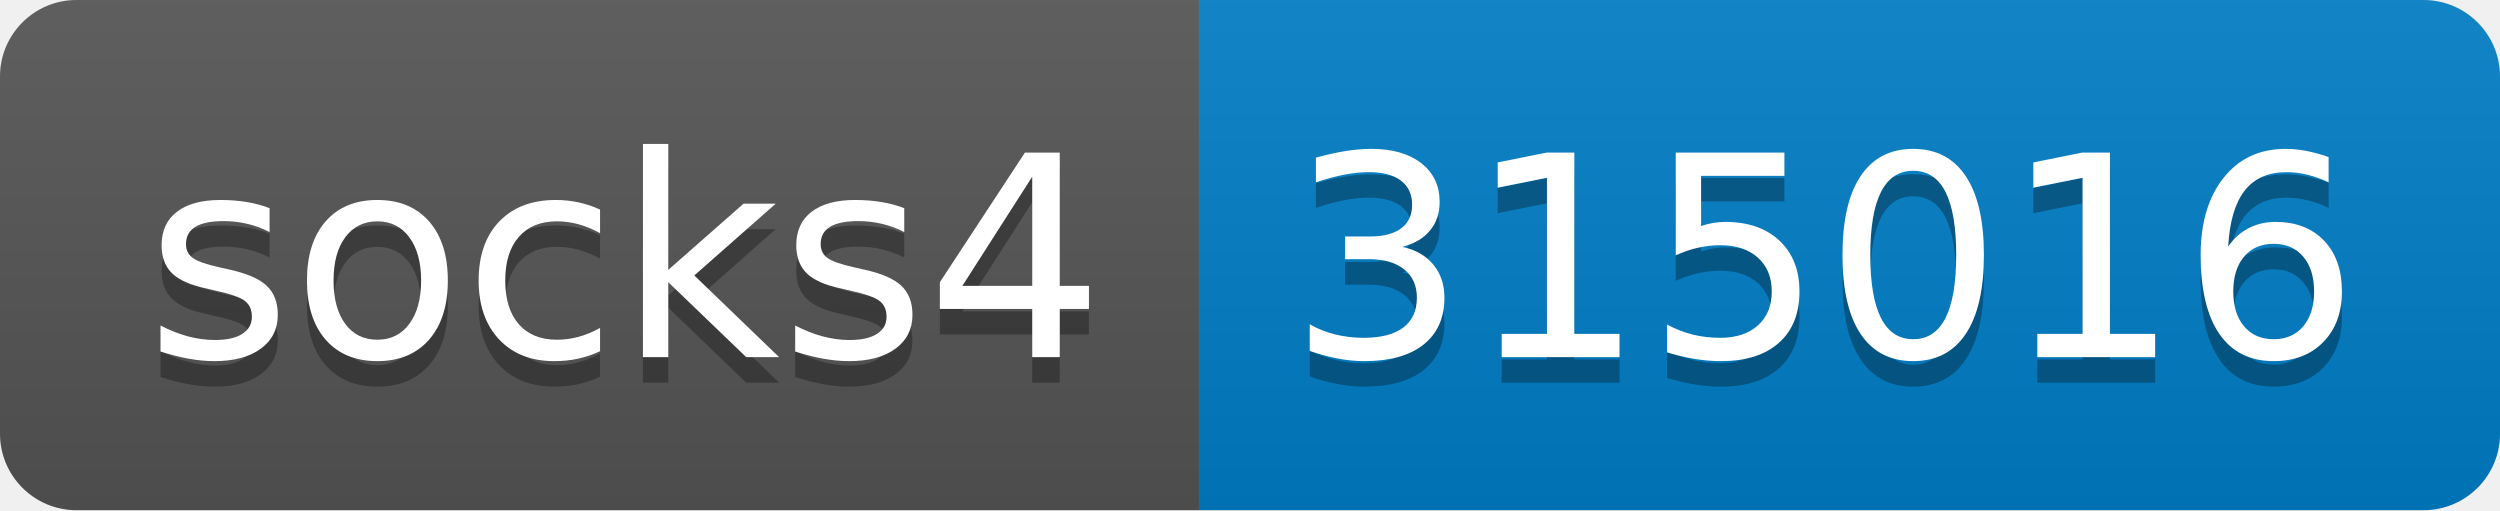
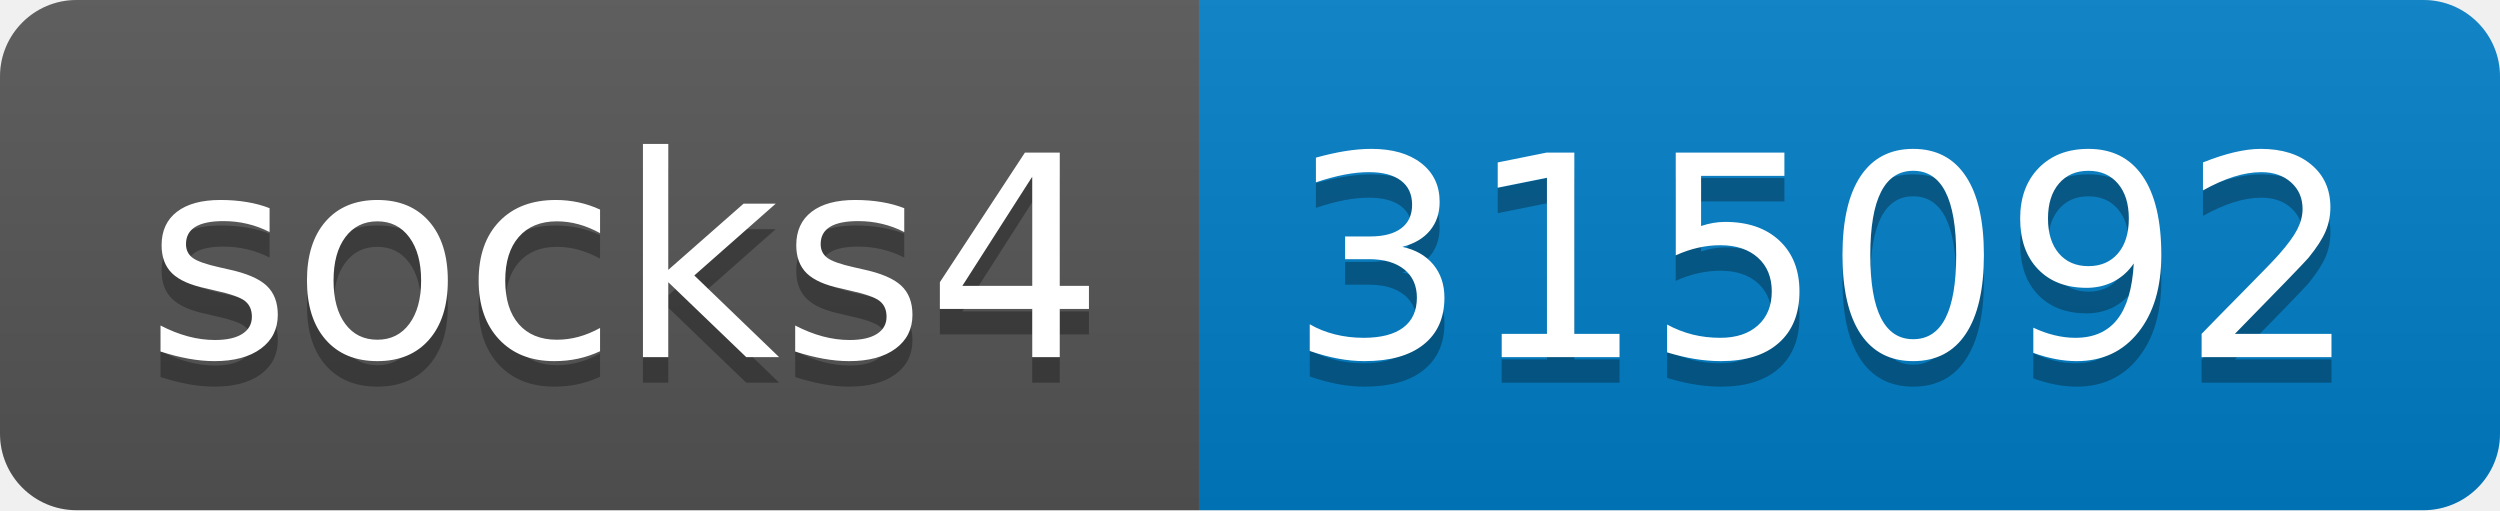
- <svg xmlns="http://www.w3.org/2000/svg" width="98" height="20" role="img" aria-label="socks4: 315016">
+ <svg xmlns="http://www.w3.org/2000/svg" width="98" height="20" role="img" aria-label="socks4: 315092">
  <linearGradient id="s" x2="0" y2="100%">
    <stop offset="0" stop-color="#bbb" stop-opacity=".1" />
    <stop offset="1" stop-opacity=".1" />
  </linearGradient>
  <clipPath id="r">
    <rect width="98" height="20" rx="3" fill="#fff" />
  </clipPath>
  <g clip-path="url(#r)">
    <rect width="47" height="20" fill="#555" />
    <rect x="47" width="51" height="20" fill="#007ec6" />
    <rect width="98" height="20" fill="url(#s)" />
  </g>
  <g fill="#fff" text-anchor="middle" font-family="Verdana,Geneva,DejaVu Sans,sans-serif" text-rendering="geometricPrecision" font-size="110">
    <text aria-hidden="true" x="245" y="150" fill="#010101" fill-opacity=".3" transform="scale(.1)" textLength="370">socks4</text>
    <text x="245" y="140" transform="scale(.1)" fill="#fff" textLength="370">socks4</text>
-     <text aria-hidden="true" x="715" y="150" fill="#010101" fill-opacity=".3" transform="scale(.1)" textLength="410">315016</text>
-     <text x="715" y="140" transform="scale(.1)" fill="#fff" textLength="410">315016</text>
+     <text aria-hidden="true" x="715" y="150" fill="#010101" fill-opacity=".3" transform="scale(.1)" textLength="410">315092</text>
+     <text x="715" y="140" transform="scale(.1)" fill="#fff" textLength="410">315092</text>
  </g>
</svg>
